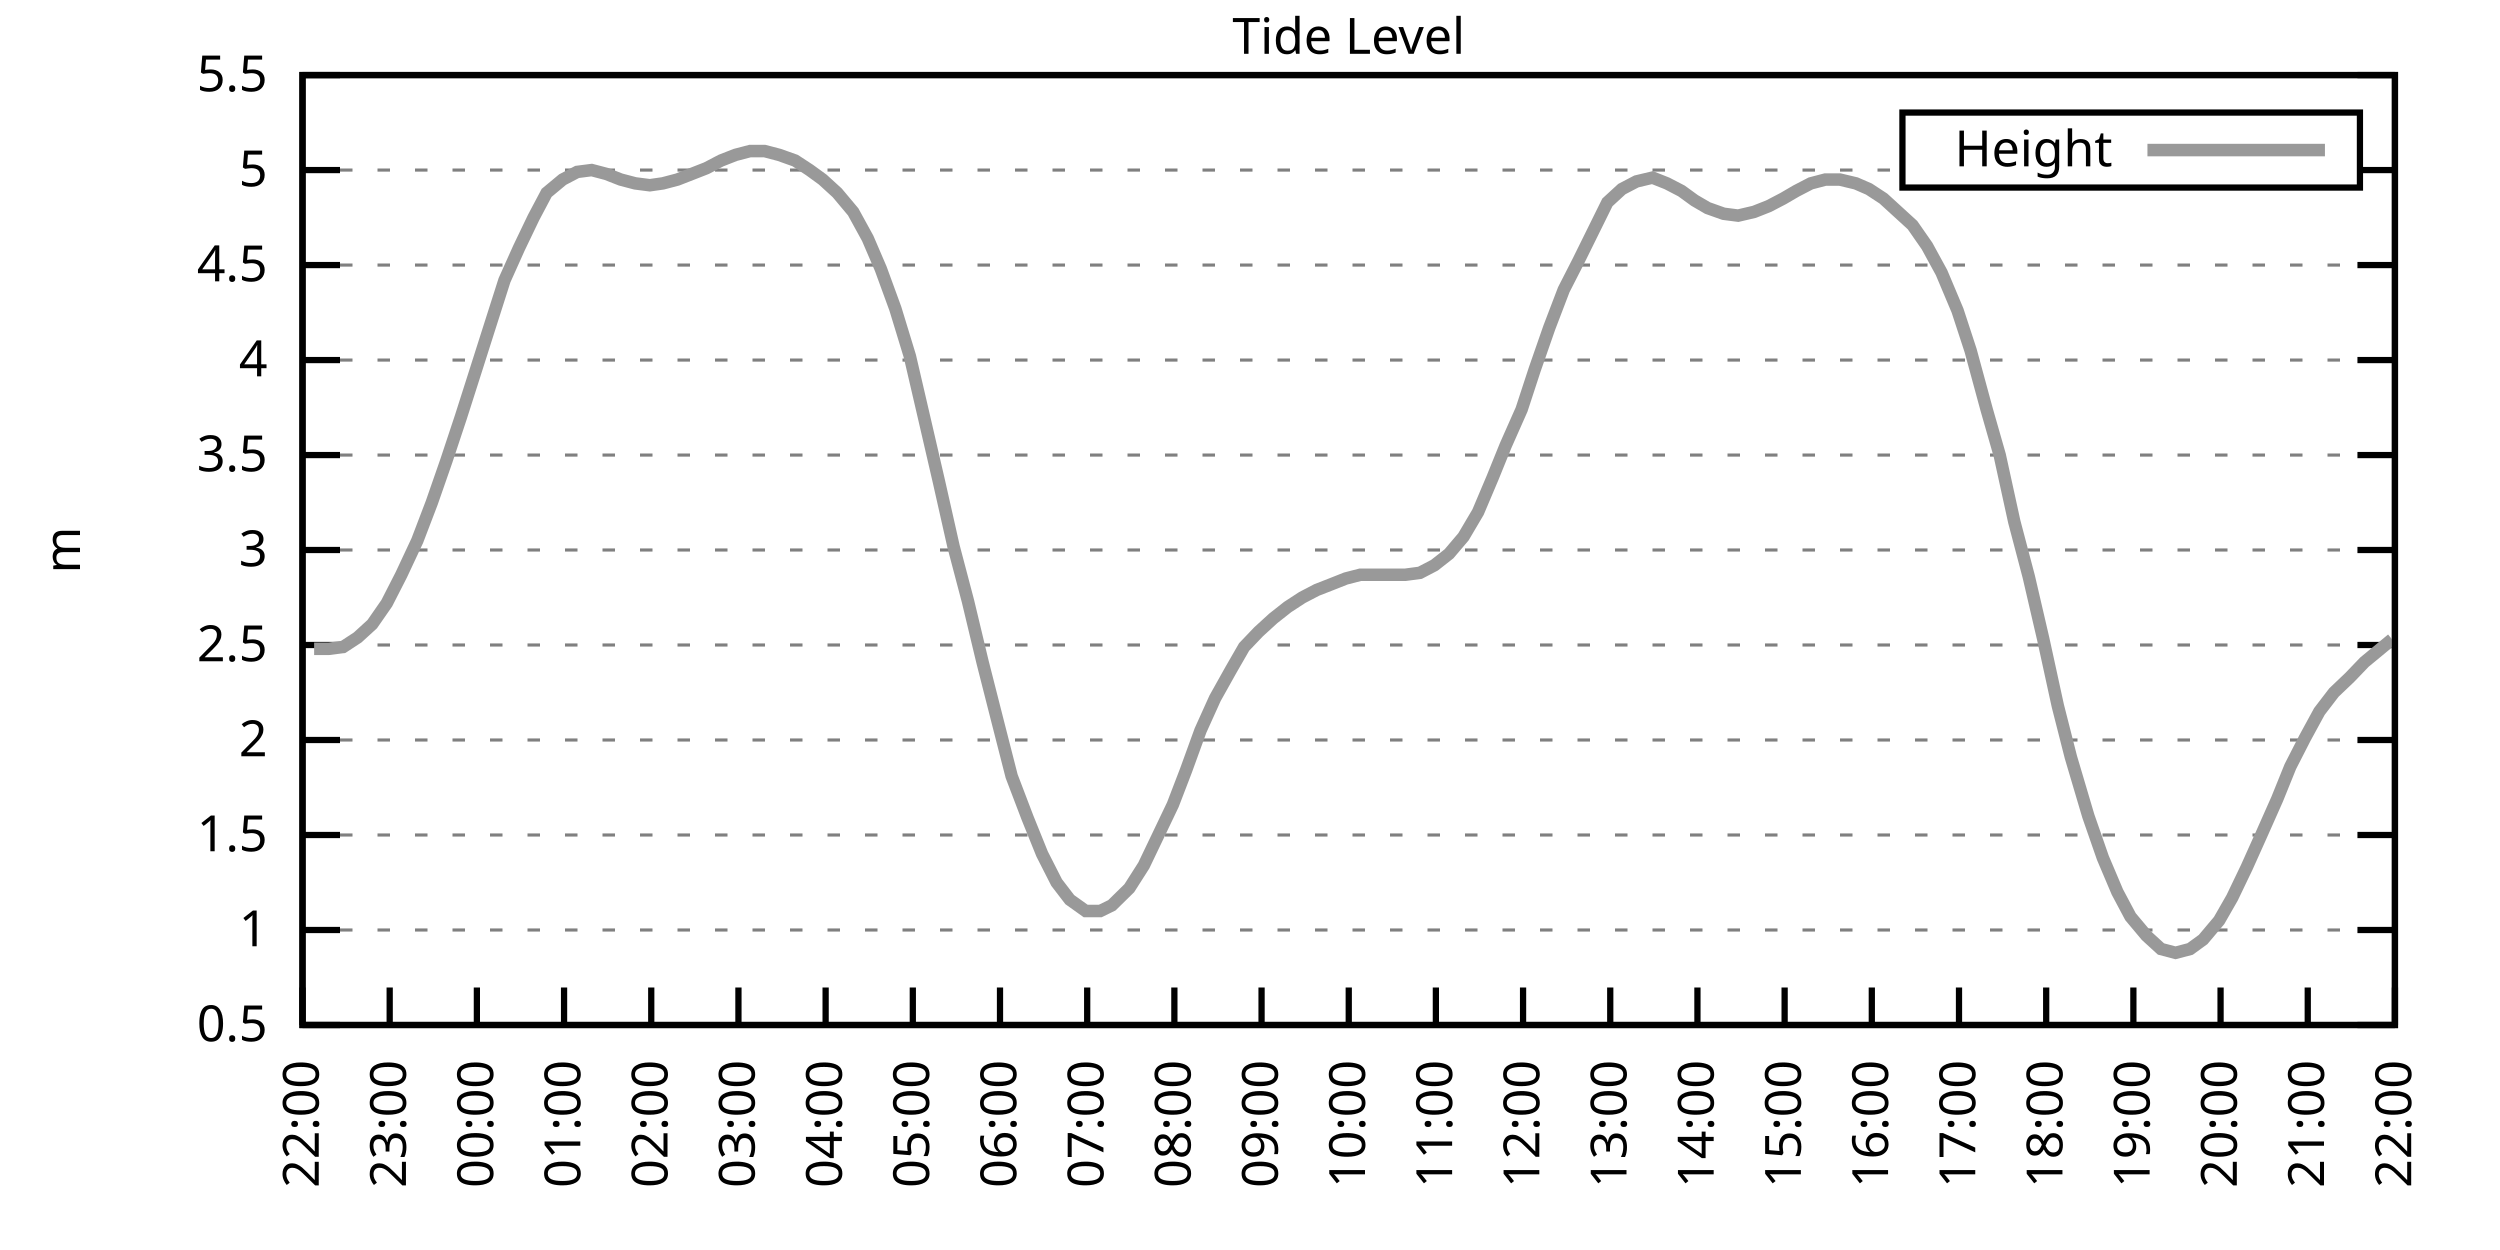
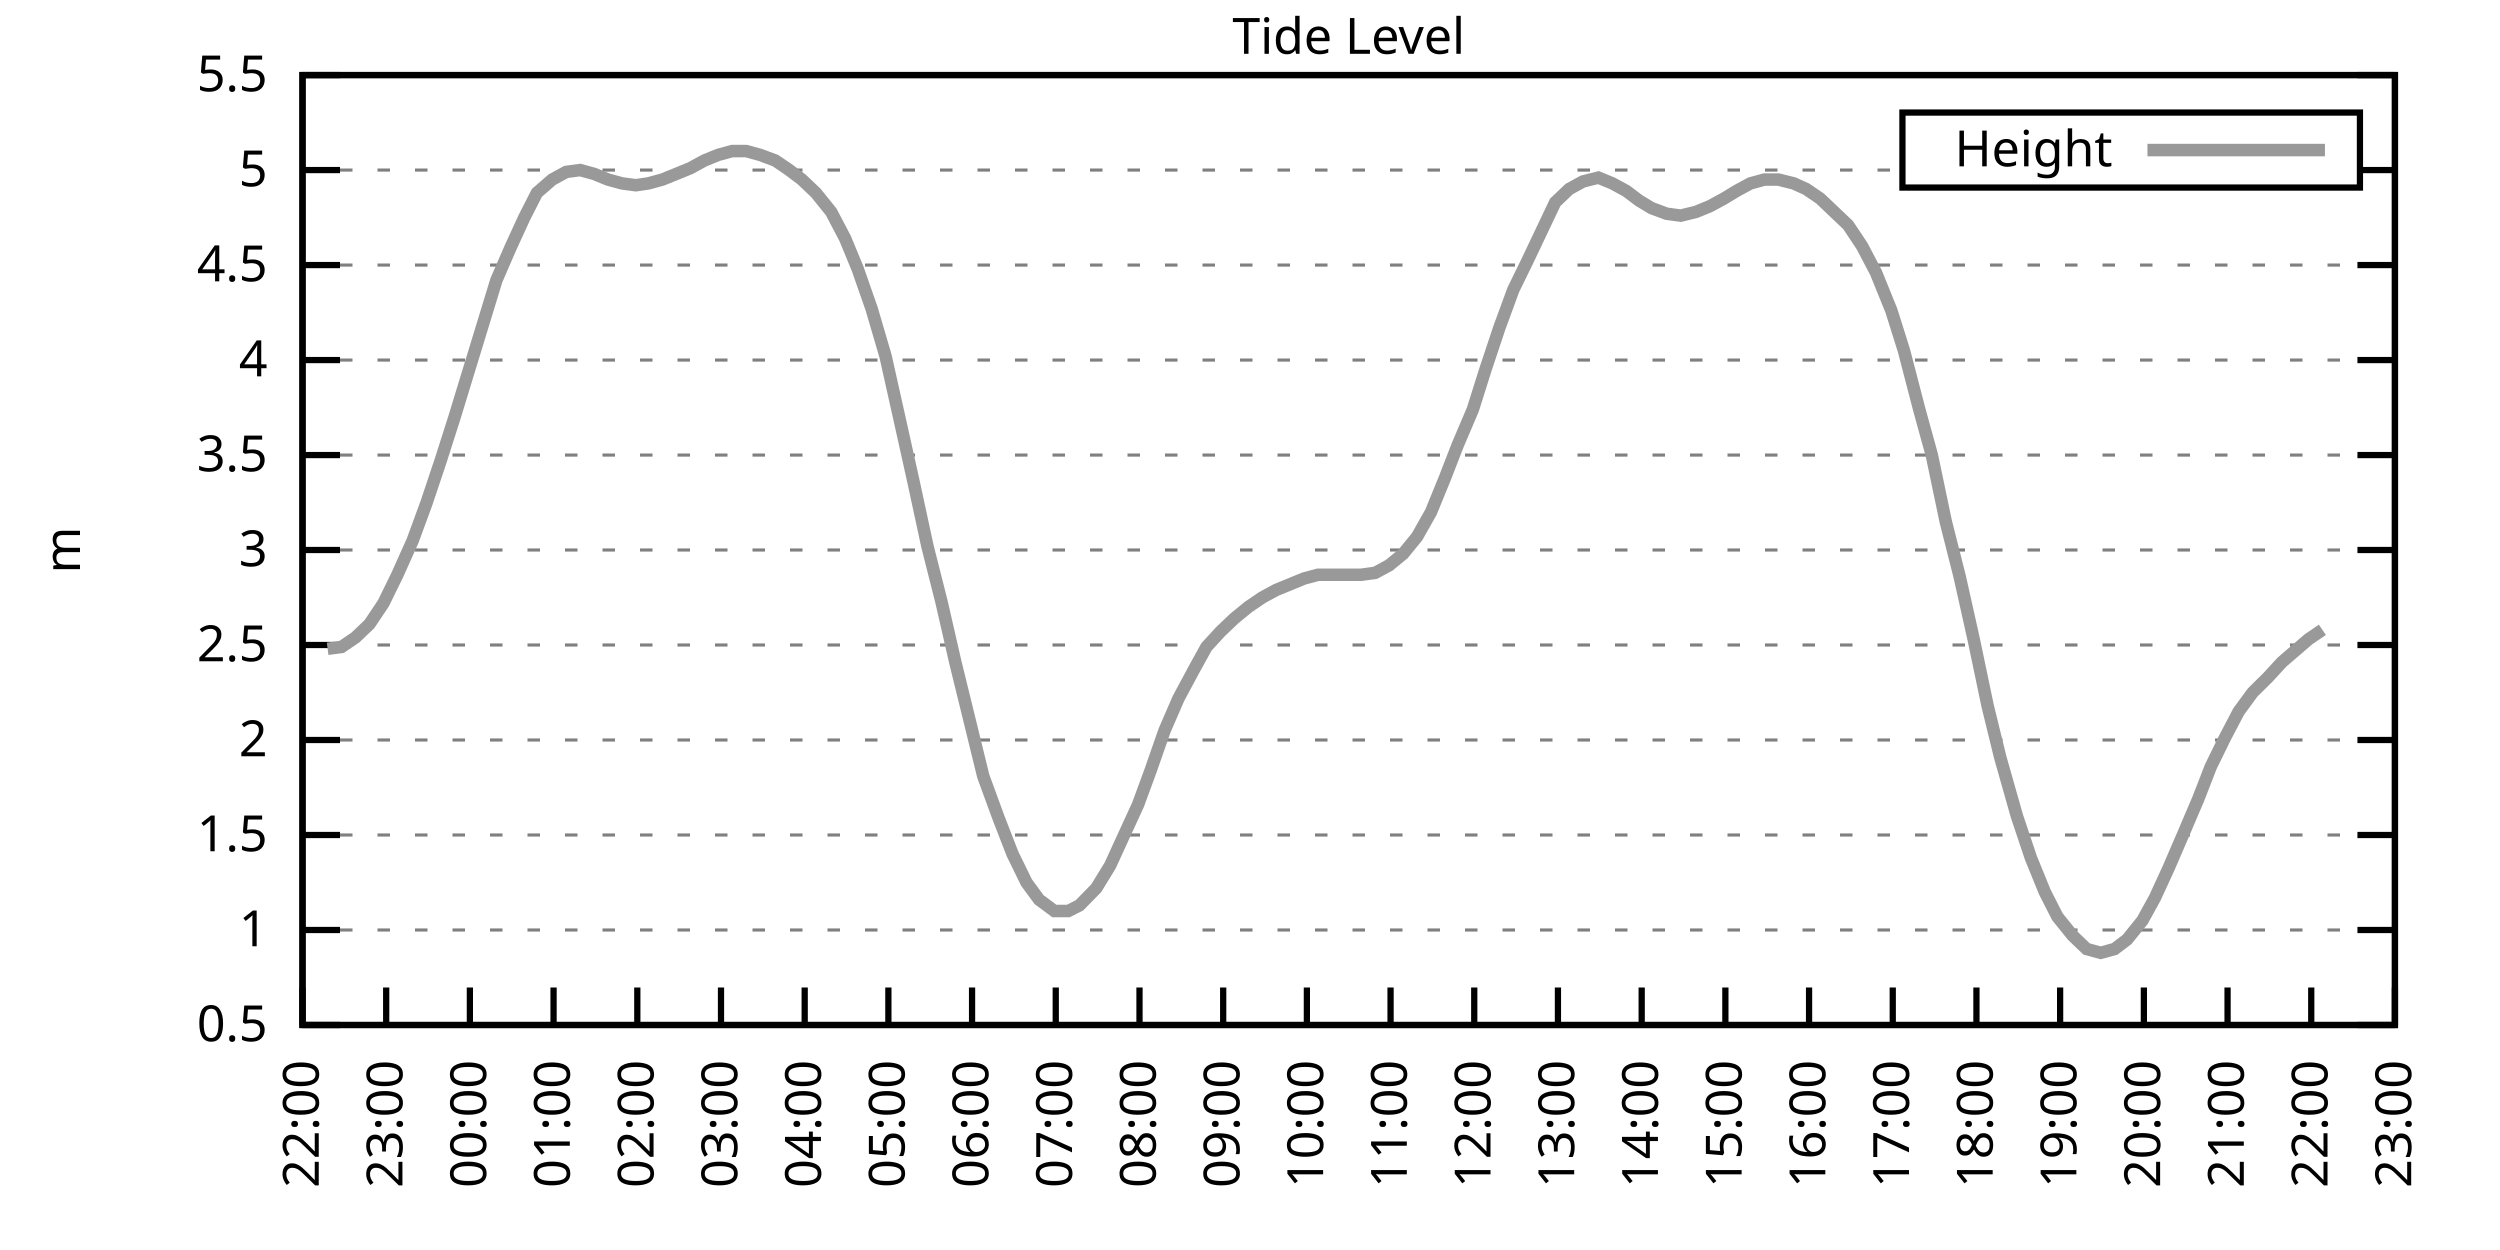
<svg xmlns="http://www.w3.org/2000/svg" xmlns:xlink="http://www.w3.org/1999/xlink" width="400" height="200" viewBox="0 0 400 200">
  <g id="gnuplot_canvas">
    <rect x="0" y="0" width="400" height="200" fill="none" />
    <defs>
      <circle id="gpDot" r="0.5" stroke-width="0.5" stroke="currentColor" />
      <path id="gpPt0" stroke-width="0.333" stroke="currentColor" d="M-1,0 h2 M0,-1 v2" />
      <path id="gpPt1" stroke-width="0.333" stroke="currentColor" d="M-1,-1 L1,1 M1,-1 L-1,1" />
      <path id="gpPt2" stroke-width="0.333" stroke="currentColor" d="M-1,0 L1,0 M0,-1 L0,1 M-1,-1 L1,1 M-1,1 L1,-1" />
      <rect id="gpPt3" stroke-width="0.333" stroke="currentColor" x="-1" y="-1" width="2" height="2" />
      <rect id="gpPt4" stroke-width="0.333" stroke="currentColor" fill="currentColor" x="-1" y="-1" width="2" height="2" />
      <circle id="gpPt5" stroke-width="0.333" stroke="currentColor" cx="0" cy="0" r="1" />
      <use xlink:href="#gpPt5" id="gpPt6" fill="currentColor" stroke="none" />
      <path id="gpPt7" stroke-width="0.333" stroke="currentColor" d="M0,-1.33 L-1.33,0.67 L1.33,0.67 z" />
      <use xlink:href="#gpPt7" id="gpPt8" fill="currentColor" stroke="none" />
      <use xlink:href="#gpPt7" id="gpPt9" stroke="currentColor" transform="rotate(180)" />
      <use xlink:href="#gpPt9" id="gpPt10" fill="currentColor" stroke="none" />
      <use xlink:href="#gpPt3" id="gpPt11" stroke="currentColor" transform="rotate(45)" />
      <use xlink:href="#gpPt11" id="gpPt12" fill="currentColor" stroke="none" />
      <path id="gpPt13" stroke-width="0.333" stroke="currentColor" d="M0,1.330 L1.265,0.411 L0.782,-1.067 L-0.782,-1.076 L-1.265,0.411 z" />
      <use xlink:href="#gpPt13" id="gpPt14" fill="currentColor" stroke="none" />
      <filter id="textbox" filterUnits="objectBoundingBox" x="0" y="0" height="1" width="1">
        <feFlood flood-color="white" flood-opacity="1" result="bgnd" />
        <feComposite in="SourceGraphic" in2="bgnd" operator="atop" />
      </filter>
      <filter id="greybox" filterUnits="objectBoundingBox" x="0" y="0" height="1" width="1">
        <feFlood flood-color="lightgrey" flood-opacity="1" result="grey" />
        <feComposite in="SourceGraphic" in2="grey" operator="atop" />
      </filter>
    </defs>
    <g fill="none" color="white" stroke="currentColor" stroke-width="1.00" stroke-linecap="butt" stroke-linejoin="miter">
</g>
    <g fill="none" color="black" stroke="currentColor" stroke-width="1.00" stroke-linecap="butt" stroke-linejoin="miter">
      <g stroke="none" shape-rendering="crispEdges">
        <polygon fill="rgb(255, 255, 255)" points="48.40,164.00 383.18,164.00 383.18,12.02 48.40,12.02 " />
      </g>
    </g>
    <g fill="none" color="black" stroke="currentColor" stroke-width="1.00" stroke-linecap="butt" stroke-linejoin="miter">
</g>
    <g fill="none" color="black" stroke="black" stroke-width="0.50" stroke-linecap="butt" stroke-linejoin="miter">
</g>
    <g fill="none" color="gray" stroke="currentColor" stroke-width="0.50" stroke-linecap="butt" stroke-linejoin="miter">
      <path stroke="gray" stroke-dasharray="2,4" class="gridline" d="M48.40,164.00 L383.19,164.00  " />
    </g>
    <g fill="none" color="gray" stroke="gray" stroke-width="1.00" stroke-linecap="butt" stroke-linejoin="miter">
</g>
    <g fill="none" color="black" stroke="currentColor" stroke-width="1.00" stroke-linecap="butt" stroke-linejoin="miter">
      <path stroke="black" d="M48.40,164.00 L54.40,164.00 M383.19,164.00 L377.19,164.00  " />
      <g transform="translate(42.80,166.60)" stroke="none" fill="black" font-family="Sans" font-size="8.00" text-anchor="end">
        <text>
          <tspan font-family="Sans"> 0.5</tspan>
        </text>
      </g>
    </g>
    <g fill="none" color="black" stroke="currentColor" stroke-width="1.00" stroke-linecap="butt" stroke-linejoin="miter">
</g>
    <g fill="none" color="black" stroke="black" stroke-width="0.50" stroke-linecap="butt" stroke-linejoin="miter">
</g>
    <g fill="none" color="gray" stroke="currentColor" stroke-width="0.50" stroke-linecap="butt" stroke-linejoin="miter">
      <path stroke="gray" stroke-dasharray="2,4" class="gridline" d="M48.40,148.80 L383.19,148.80  " />
    </g>
    <g fill="none" color="gray" stroke="gray" stroke-width="1.00" stroke-linecap="butt" stroke-linejoin="miter">
</g>
    <g fill="none" color="black" stroke="currentColor" stroke-width="1.00" stroke-linecap="butt" stroke-linejoin="miter">
      <path stroke="black" d="M48.40,148.80 L54.40,148.80 M383.19,148.80 L377.19,148.80  " />
      <g transform="translate(42.80,151.40)" stroke="none" fill="black" font-family="Sans" font-size="8.00" text-anchor="end">
        <text>
          <tspan font-family="Sans"> 1</tspan>
        </text>
      </g>
    </g>
    <g fill="none" color="black" stroke="currentColor" stroke-width="1.00" stroke-linecap="butt" stroke-linejoin="miter">
</g>
    <g fill="none" color="black" stroke="black" stroke-width="0.50" stroke-linecap="butt" stroke-linejoin="miter">
</g>
    <g fill="none" color="gray" stroke="currentColor" stroke-width="0.50" stroke-linecap="butt" stroke-linejoin="miter">
      <path stroke="gray" stroke-dasharray="2,4" class="gridline" d="M48.40,133.60 L383.19,133.60  " />
    </g>
    <g fill="none" color="gray" stroke="gray" stroke-width="1.00" stroke-linecap="butt" stroke-linejoin="miter">
</g>
    <g fill="none" color="black" stroke="currentColor" stroke-width="1.00" stroke-linecap="butt" stroke-linejoin="miter">
      <path stroke="black" d="M48.40,133.60 L54.40,133.60 M383.19,133.60 L377.19,133.60  " />
      <g transform="translate(42.80,136.20)" stroke="none" fill="black" font-family="Sans" font-size="8.00" text-anchor="end">
        <text>
          <tspan font-family="Sans"> 1.5</tspan>
        </text>
      </g>
    </g>
    <g fill="none" color="black" stroke="currentColor" stroke-width="1.00" stroke-linecap="butt" stroke-linejoin="miter">
</g>
    <g fill="none" color="black" stroke="black" stroke-width="0.50" stroke-linecap="butt" stroke-linejoin="miter">
</g>
    <g fill="none" color="gray" stroke="currentColor" stroke-width="0.50" stroke-linecap="butt" stroke-linejoin="miter">
      <path stroke="gray" stroke-dasharray="2,4" class="gridline" d="M48.40,118.40 L383.19,118.40  " />
    </g>
    <g fill="none" color="gray" stroke="gray" stroke-width="1.00" stroke-linecap="butt" stroke-linejoin="miter">
</g>
    <g fill="none" color="black" stroke="currentColor" stroke-width="1.00" stroke-linecap="butt" stroke-linejoin="miter">
      <path stroke="black" d="M48.40,118.40 L54.40,118.40 M383.19,118.40 L377.19,118.40  " />
      <g transform="translate(42.80,121.00)" stroke="none" fill="black" font-family="Sans" font-size="8.00" text-anchor="end">
        <text>
          <tspan font-family="Sans"> 2</tspan>
        </text>
      </g>
    </g>
    <g fill="none" color="black" stroke="currentColor" stroke-width="1.00" stroke-linecap="butt" stroke-linejoin="miter">
</g>
    <g fill="none" color="black" stroke="black" stroke-width="0.50" stroke-linecap="butt" stroke-linejoin="miter">
</g>
    <g fill="none" color="gray" stroke="currentColor" stroke-width="0.50" stroke-linecap="butt" stroke-linejoin="miter">
      <path stroke="gray" stroke-dasharray="2,4" class="gridline" d="M48.40,103.20 L383.19,103.20  " />
    </g>
    <g fill="none" color="gray" stroke="gray" stroke-width="1.00" stroke-linecap="butt" stroke-linejoin="miter">
</g>
    <g fill="none" color="black" stroke="currentColor" stroke-width="1.00" stroke-linecap="butt" stroke-linejoin="miter">
      <path stroke="black" d="M48.40,103.20 L54.40,103.20 M383.19,103.20 L377.19,103.20  " />
      <g transform="translate(42.80,105.80)" stroke="none" fill="black" font-family="Sans" font-size="8.00" text-anchor="end">
        <text>
          <tspan font-family="Sans"> 2.5</tspan>
        </text>
      </g>
    </g>
    <g fill="none" color="black" stroke="currentColor" stroke-width="1.00" stroke-linecap="butt" stroke-linejoin="miter">
</g>
    <g fill="none" color="black" stroke="black" stroke-width="0.50" stroke-linecap="butt" stroke-linejoin="miter">
</g>
    <g fill="none" color="gray" stroke="currentColor" stroke-width="0.50" stroke-linecap="butt" stroke-linejoin="miter">
      <path stroke="gray" stroke-dasharray="2,4" class="gridline" d="M48.40,88.00 L383.19,88.00  " />
    </g>
    <g fill="none" color="gray" stroke="gray" stroke-width="1.00" stroke-linecap="butt" stroke-linejoin="miter">
</g>
    <g fill="none" color="black" stroke="currentColor" stroke-width="1.00" stroke-linecap="butt" stroke-linejoin="miter">
      <path stroke="black" d="M48.40,88.00 L54.40,88.00 M383.19,88.00 L377.19,88.00  " />
      <g transform="translate(42.80,90.60)" stroke="none" fill="black" font-family="Sans" font-size="8.00" text-anchor="end">
        <text>
          <tspan font-family="Sans"> 3</tspan>
        </text>
      </g>
    </g>
    <g fill="none" color="black" stroke="currentColor" stroke-width="1.00" stroke-linecap="butt" stroke-linejoin="miter">
</g>
    <g fill="none" color="black" stroke="black" stroke-width="0.50" stroke-linecap="butt" stroke-linejoin="miter">
</g>
    <g fill="none" color="gray" stroke="currentColor" stroke-width="0.50" stroke-linecap="butt" stroke-linejoin="miter">
      <path stroke="gray" stroke-dasharray="2,4" class="gridline" d="M48.40,72.81 L383.19,72.81  " />
    </g>
    <g fill="none" color="gray" stroke="gray" stroke-width="1.00" stroke-linecap="butt" stroke-linejoin="miter">
</g>
    <g fill="none" color="black" stroke="currentColor" stroke-width="1.00" stroke-linecap="butt" stroke-linejoin="miter">
      <path stroke="black" d="M48.40,72.81 L54.40,72.81 M383.19,72.81 L377.19,72.81  " />
      <g transform="translate(42.80,75.41)" stroke="none" fill="black" font-family="Sans" font-size="8.00" text-anchor="end">
        <text>
          <tspan font-family="Sans"> 3.5</tspan>
        </text>
      </g>
    </g>
    <g fill="none" color="black" stroke="currentColor" stroke-width="1.00" stroke-linecap="butt" stroke-linejoin="miter">
</g>
    <g fill="none" color="black" stroke="black" stroke-width="0.50" stroke-linecap="butt" stroke-linejoin="miter">
</g>
    <g fill="none" color="gray" stroke="currentColor" stroke-width="0.50" stroke-linecap="butt" stroke-linejoin="miter">
      <path stroke="gray" stroke-dasharray="2,4" class="gridline" d="M48.40,57.61 L383.19,57.61  " />
    </g>
    <g fill="none" color="gray" stroke="gray" stroke-width="1.00" stroke-linecap="butt" stroke-linejoin="miter">
</g>
    <g fill="none" color="black" stroke="currentColor" stroke-width="1.00" stroke-linecap="butt" stroke-linejoin="miter">
      <path stroke="black" d="M48.40,57.61 L54.40,57.61 M383.19,57.61 L377.19,57.61  " />
      <g transform="translate(42.80,60.21)" stroke="none" fill="black" font-family="Sans" font-size="8.00" text-anchor="end">
        <text>
          <tspan font-family="Sans"> 4</tspan>
        </text>
      </g>
    </g>
    <g fill="none" color="black" stroke="currentColor" stroke-width="1.00" stroke-linecap="butt" stroke-linejoin="miter">
</g>
    <g fill="none" color="black" stroke="black" stroke-width="0.50" stroke-linecap="butt" stroke-linejoin="miter">
</g>
    <g fill="none" color="gray" stroke="currentColor" stroke-width="0.50" stroke-linecap="butt" stroke-linejoin="miter">
      <path stroke="gray" stroke-dasharray="2,4" class="gridline" d="M48.40,42.41 L383.19,42.41  " />
    </g>
    <g fill="none" color="gray" stroke="gray" stroke-width="1.00" stroke-linecap="butt" stroke-linejoin="miter">
</g>
    <g fill="none" color="black" stroke="currentColor" stroke-width="1.00" stroke-linecap="butt" stroke-linejoin="miter">
      <path stroke="black" d="M48.40,42.41 L54.40,42.41 M383.19,42.41 L377.19,42.41  " />
      <g transform="translate(42.80,45.01)" stroke="none" fill="black" font-family="Sans" font-size="8.00" text-anchor="end">
        <text>
          <tspan font-family="Sans"> 4.5</tspan>
        </text>
      </g>
    </g>
    <g fill="none" color="black" stroke="currentColor" stroke-width="1.00" stroke-linecap="butt" stroke-linejoin="miter">
</g>
    <g fill="none" color="black" stroke="black" stroke-width="0.50" stroke-linecap="butt" stroke-linejoin="miter">
</g>
    <g fill="none" color="gray" stroke="currentColor" stroke-width="0.50" stroke-linecap="butt" stroke-linejoin="miter">
      <path stroke="gray" stroke-dasharray="2,4" class="gridline" d="M48.40,27.21 L304.39,27.21 M377.59,27.21 L383.19,27.21  " />
    </g>
    <g fill="none" color="gray" stroke="gray" stroke-width="1.00" stroke-linecap="butt" stroke-linejoin="miter">
</g>
    <g fill="none" color="black" stroke="currentColor" stroke-width="1.00" stroke-linecap="butt" stroke-linejoin="miter">
      <path stroke="black" d="M48.40,27.21 L54.40,27.21 M383.19,27.21 L377.19,27.21  " />
      <g transform="translate(42.80,29.81)" stroke="none" fill="black" font-family="Sans" font-size="8.00" text-anchor="end">
        <text>
          <tspan font-family="Sans"> 5</tspan>
        </text>
      </g>
    </g>
    <g fill="none" color="black" stroke="currentColor" stroke-width="1.00" stroke-linecap="butt" stroke-linejoin="miter">
</g>
    <g fill="none" color="black" stroke="black" stroke-width="0.50" stroke-linecap="butt" stroke-linejoin="miter">
</g>
    <g fill="none" color="gray" stroke="currentColor" stroke-width="0.50" stroke-linecap="butt" stroke-linejoin="miter">
      <path stroke="gray" stroke-dasharray="2,4" class="gridline" d="M48.40,12.01 L383.19,12.01  " />
    </g>
    <g fill="none" color="gray" stroke="gray" stroke-width="1.00" stroke-linecap="butt" stroke-linejoin="miter">
</g>
    <g fill="none" color="black" stroke="currentColor" stroke-width="1.00" stroke-linecap="butt" stroke-linejoin="miter">
      <path stroke="black" d="M48.40,12.01 L54.40,12.01 M383.19,12.01 L377.19,12.01  " />
      <g transform="translate(42.80,14.61)" stroke="none" fill="black" font-family="Sans" font-size="8.00" text-anchor="end">
        <text>
          <tspan font-family="Sans"> 5.5</tspan>
        </text>
      </g>
    </g>
    <g fill="none" color="black" stroke="currentColor" stroke-width="1.00" stroke-linecap="butt" stroke-linejoin="miter">
      <path stroke="black" d="M48.40,164.00 L48.40,158.00  " />
      <g transform="translate(51.00,169.60) rotate(270.00)" stroke="none" fill="black" font-family="Sans" font-size="8.00" text-anchor="end">
        <text>
          <tspan font-family="Sans">22:00</tspan>
        </text>
      </g>
    </g>
    <g fill="none" color="black" stroke="currentColor" stroke-width="1.00" stroke-linecap="butt" stroke-linejoin="miter">
-       <path stroke="black" d="M62.35,164.00 L62.35,158.00  " />
-       <g transform="translate(64.95,169.60) rotate(270.00)" stroke="none" fill="black" font-family="Sans" font-size="8.00" text-anchor="end">
+       <path stroke="black" d="M61.79,164.00 L61.79,158.00  " />
+       <g transform="translate(64.39,169.60) rotate(270.00)" stroke="none" fill="black" font-family="Sans" font-size="8.00" text-anchor="end">
        <text>
          <tspan font-family="Sans">23:00</tspan>
        </text>
      </g>
    </g>
    <g fill="none" color="black" stroke="currentColor" stroke-width="1.00" stroke-linecap="butt" stroke-linejoin="miter">
-       <path stroke="black" d="M76.30,164.00 L76.30,158.00  " />
-       <g transform="translate(78.90,169.60) rotate(270.00)" stroke="none" fill="black" font-family="Sans" font-size="8.00" text-anchor="end">
+       <path stroke="black" d="M75.18,164.00 L75.18,158.00  " />
+       <g transform="translate(77.78,169.60) rotate(270.00)" stroke="none" fill="black" font-family="Sans" font-size="8.00" text-anchor="end">
        <text>
          <tspan font-family="Sans">00:00</tspan>
        </text>
      </g>
    </g>
    <g fill="none" color="black" stroke="currentColor" stroke-width="1.00" stroke-linecap="butt" stroke-linejoin="miter">
-       <path stroke="black" d="M90.25,164.00 L90.25,158.00  " />
-       <g transform="translate(92.85,169.60) rotate(270.00)" stroke="none" fill="black" font-family="Sans" font-size="8.00" text-anchor="end">
+       <path stroke="black" d="M88.57,164.00 L88.57,158.00  " />
+       <g transform="translate(91.17,169.60) rotate(270.00)" stroke="none" fill="black" font-family="Sans" font-size="8.00" text-anchor="end">
        <text>
          <tspan font-family="Sans">01:00</tspan>
        </text>
      </g>
    </g>
    <g fill="none" color="black" stroke="currentColor" stroke-width="1.00" stroke-linecap="butt" stroke-linejoin="miter">
-       <path stroke="black" d="M104.20,164.00 L104.20,158.00  " />
-       <g transform="translate(106.80,169.60) rotate(270.00)" stroke="none" fill="black" font-family="Sans" font-size="8.00" text-anchor="end">
+       <path stroke="black" d="M101.97,164.00 L101.97,158.00  " />
+       <g transform="translate(104.57,169.60) rotate(270.00)" stroke="none" fill="black" font-family="Sans" font-size="8.00" text-anchor="end">
        <text>
          <tspan font-family="Sans">02:00</tspan>
        </text>
      </g>
    </g>
    <g fill="none" color="black" stroke="currentColor" stroke-width="1.00" stroke-linecap="butt" stroke-linejoin="miter">
-       <path stroke="black" d="M118.15,164.00 L118.15,158.00  " />
-       <g transform="translate(120.75,169.60) rotate(270.00)" stroke="none" fill="black" font-family="Sans" font-size="8.00" text-anchor="end">
+       <path stroke="black" d="M115.36,164.00 L115.36,158.00  " />
+       <g transform="translate(117.96,169.60) rotate(270.00)" stroke="none" fill="black" font-family="Sans" font-size="8.00" text-anchor="end">
        <text>
          <tspan font-family="Sans">03:00</tspan>
        </text>
      </g>
    </g>
    <g fill="none" color="black" stroke="currentColor" stroke-width="1.00" stroke-linecap="butt" stroke-linejoin="miter">
-       <path stroke="black" d="M132.10,164.00 L132.10,158.00  " />
-       <g transform="translate(134.70,169.60) rotate(270.00)" stroke="none" fill="black" font-family="Sans" font-size="8.00" text-anchor="end">
+       <path stroke="black" d="M128.75,164.00 L128.75,158.00  " />
+       <g transform="translate(131.35,169.60) rotate(270.00)" stroke="none" fill="black" font-family="Sans" font-size="8.00" text-anchor="end">
        <text>
          <tspan font-family="Sans">04:00</tspan>
        </text>
      </g>
    </g>
    <g fill="none" color="black" stroke="currentColor" stroke-width="1.00" stroke-linecap="butt" stroke-linejoin="miter">
-       <path stroke="black" d="M146.05,164.00 L146.05,158.00  " />
-       <g transform="translate(148.65,169.60) rotate(270.00)" stroke="none" fill="black" font-family="Sans" font-size="8.00" text-anchor="end">
+       <path stroke="black" d="M142.14,164.00 L142.14,158.00  " />
+       <g transform="translate(144.74,169.60) rotate(270.00)" stroke="none" fill="black" font-family="Sans" font-size="8.00" text-anchor="end">
        <text>
          <tspan font-family="Sans">05:00</tspan>
        </text>
      </g>
    </g>
    <g fill="none" color="black" stroke="currentColor" stroke-width="1.00" stroke-linecap="butt" stroke-linejoin="miter">
-       <path stroke="black" d="M160.00,164.00 L160.00,158.00  " />
-       <g transform="translate(162.60,169.60) rotate(270.00)" stroke="none" fill="black" font-family="Sans" font-size="8.00" text-anchor="end">
+       <path stroke="black" d="M155.53,164.00 L155.53,158.00  " />
+       <g transform="translate(158.13,169.60) rotate(270.00)" stroke="none" fill="black" font-family="Sans" font-size="8.00" text-anchor="end">
        <text>
          <tspan font-family="Sans">06:00</tspan>
        </text>
      </g>
    </g>
    <g fill="none" color="black" stroke="currentColor" stroke-width="1.00" stroke-linecap="butt" stroke-linejoin="miter">
-       <path stroke="black" d="M173.95,164.00 L173.95,158.00  " />
-       <g transform="translate(176.55,169.60) rotate(270.00)" stroke="none" fill="black" font-family="Sans" font-size="8.00" text-anchor="end">
+       <path stroke="black" d="M168.92,164.00 L168.92,158.00  " />
+       <g transform="translate(171.52,169.60) rotate(270.00)" stroke="none" fill="black" font-family="Sans" font-size="8.00" text-anchor="end">
        <text>
          <tspan font-family="Sans">07:00</tspan>
        </text>
      </g>
    </g>
    <g fill="none" color="black" stroke="currentColor" stroke-width="1.00" stroke-linecap="butt" stroke-linejoin="miter">
-       <path stroke="black" d="M187.90,164.00 L187.90,158.00  " />
-       <g transform="translate(190.50,169.60) rotate(270.00)" stroke="none" fill="black" font-family="Sans" font-size="8.00" text-anchor="end">
+       <path stroke="black" d="M182.32,164.00 L182.32,158.00  " />
+       <g transform="translate(184.92,169.60) rotate(270.00)" stroke="none" fill="black" font-family="Sans" font-size="8.00" text-anchor="end">
        <text>
          <tspan font-family="Sans">08:00</tspan>
        </text>
      </g>
    </g>
    <g fill="none" color="black" stroke="currentColor" stroke-width="1.00" stroke-linecap="butt" stroke-linejoin="miter">
-       <path stroke="black" d="M201.85,164.00 L201.85,158.00  " />
-       <g transform="translate(204.45,169.60) rotate(270.00)" stroke="none" fill="black" font-family="Sans" font-size="8.00" text-anchor="end">
+       <path stroke="black" d="M195.71,164.00 L195.71,158.00  " />
+       <g transform="translate(198.31,169.60) rotate(270.00)" stroke="none" fill="black" font-family="Sans" font-size="8.00" text-anchor="end">
        <text>
          <tspan font-family="Sans">09:00</tspan>
        </text>
      </g>
    </g>
    <g fill="none" color="black" stroke="currentColor" stroke-width="1.00" stroke-linecap="butt" stroke-linejoin="miter">
-       <path stroke="black" d="M215.80,164.00 L215.80,158.00  " />
-       <g transform="translate(218.40,169.60) rotate(270.00)" stroke="none" fill="black" font-family="Sans" font-size="8.00" text-anchor="end">
+       <path stroke="black" d="M209.10,164.00 L209.10,158.00  " />
+       <g transform="translate(211.70,169.60) rotate(270.00)" stroke="none" fill="black" font-family="Sans" font-size="8.00" text-anchor="end">
        <text>
          <tspan font-family="Sans">10:00</tspan>
        </text>
      </g>
    </g>
    <g fill="none" color="black" stroke="currentColor" stroke-width="1.00" stroke-linecap="butt" stroke-linejoin="miter">
-       <path stroke="black" d="M229.74,164.00 L229.74,158.00  " />
-       <g transform="translate(232.34,169.60) rotate(270.00)" stroke="none" fill="black" font-family="Sans" font-size="8.00" text-anchor="end">
+       <path stroke="black" d="M222.49,164.00 L222.49,158.00  " />
+       <g transform="translate(225.09,169.60) rotate(270.00)" stroke="none" fill="black" font-family="Sans" font-size="8.00" text-anchor="end">
        <text>
          <tspan font-family="Sans">11:00</tspan>
        </text>
      </g>
    </g>
    <g fill="none" color="black" stroke="currentColor" stroke-width="1.00" stroke-linecap="butt" stroke-linejoin="miter">
-       <path stroke="black" d="M243.69,164.00 L243.69,158.00  " />
-       <g transform="translate(246.29,169.60) rotate(270.00)" stroke="none" fill="black" font-family="Sans" font-size="8.00" text-anchor="end">
+       <path stroke="black" d="M235.88,164.00 L235.88,158.00  " />
+       <g transform="translate(238.48,169.60) rotate(270.00)" stroke="none" fill="black" font-family="Sans" font-size="8.00" text-anchor="end">
        <text>
          <tspan font-family="Sans">12:00</tspan>
        </text>
      </g>
    </g>
    <g fill="none" color="black" stroke="currentColor" stroke-width="1.00" stroke-linecap="butt" stroke-linejoin="miter">
-       <path stroke="black" d="M257.64,164.00 L257.64,158.00  " />
-       <g transform="translate(260.24,169.60) rotate(270.00)" stroke="none" fill="black" font-family="Sans" font-size="8.00" text-anchor="end">
+       <path stroke="black" d="M249.27,164.00 L249.27,158.00  " />
+       <g transform="translate(251.87,169.60) rotate(270.00)" stroke="none" fill="black" font-family="Sans" font-size="8.00" text-anchor="end">
        <text>
          <tspan font-family="Sans">13:00</tspan>
        </text>
      </g>
    </g>
    <g fill="none" color="black" stroke="currentColor" stroke-width="1.00" stroke-linecap="butt" stroke-linejoin="miter">
-       <path stroke="black" d="M271.59,164.00 L271.59,158.00  " />
-       <g transform="translate(274.19,169.60) rotate(270.00)" stroke="none" fill="black" font-family="Sans" font-size="8.00" text-anchor="end">
+       <path stroke="black" d="M262.67,164.00 L262.67,158.00  " />
+       <g transform="translate(265.27,169.60) rotate(270.00)" stroke="none" fill="black" font-family="Sans" font-size="8.00" text-anchor="end">
        <text>
          <tspan font-family="Sans">14:00</tspan>
        </text>
      </g>
    </g>
    <g fill="none" color="black" stroke="currentColor" stroke-width="1.00" stroke-linecap="butt" stroke-linejoin="miter">
-       <path stroke="black" d="M285.54,164.00 L285.54,158.00  " />
-       <g transform="translate(288.14,169.60) rotate(270.00)" stroke="none" fill="black" font-family="Sans" font-size="8.00" text-anchor="end">
+       <path stroke="black" d="M276.06,164.00 L276.06,158.00  " />
+       <g transform="translate(278.66,169.60) rotate(270.00)" stroke="none" fill="black" font-family="Sans" font-size="8.00" text-anchor="end">
        <text>
          <tspan font-family="Sans">15:00</tspan>
        </text>
      </g>
    </g>
    <g fill="none" color="black" stroke="currentColor" stroke-width="1.00" stroke-linecap="butt" stroke-linejoin="miter">
-       <path stroke="black" d="M299.49,164.00 L299.49,158.00  " />
-       <g transform="translate(302.09,169.60) rotate(270.00)" stroke="none" fill="black" font-family="Sans" font-size="8.00" text-anchor="end">
+       <path stroke="black" d="M289.45,164.00 L289.45,158.00  " />
+       <g transform="translate(292.05,169.60) rotate(270.00)" stroke="none" fill="black" font-family="Sans" font-size="8.00" text-anchor="end">
        <text>
          <tspan font-family="Sans">16:00</tspan>
        </text>
      </g>
    </g>
    <g fill="none" color="black" stroke="currentColor" stroke-width="1.00" stroke-linecap="butt" stroke-linejoin="miter">
-       <path stroke="black" d="M313.44,164.00 L313.44,158.00  " />
-       <g transform="translate(316.04,169.60) rotate(270.00)" stroke="none" fill="black" font-family="Sans" font-size="8.00" text-anchor="end">
+       <path stroke="black" d="M302.84,164.00 L302.84,158.00  " />
+       <g transform="translate(305.44,169.60) rotate(270.00)" stroke="none" fill="black" font-family="Sans" font-size="8.00" text-anchor="end">
        <text>
          <tspan font-family="Sans">17:00</tspan>
        </text>
      </g>
    </g>
    <g fill="none" color="black" stroke="currentColor" stroke-width="1.00" stroke-linecap="butt" stroke-linejoin="miter">
-       <path stroke="black" d="M327.39,164.00 L327.39,158.00  " />
-       <g transform="translate(329.99,169.60) rotate(270.00)" stroke="none" fill="black" font-family="Sans" font-size="8.00" text-anchor="end">
+       <path stroke="black" d="M316.23,164.00 L316.23,158.00  " />
+       <g transform="translate(318.83,169.60) rotate(270.00)" stroke="none" fill="black" font-family="Sans" font-size="8.00" text-anchor="end">
        <text>
          <tspan font-family="Sans">18:00</tspan>
        </text>
      </g>
    </g>
    <g fill="none" color="black" stroke="currentColor" stroke-width="1.00" stroke-linecap="butt" stroke-linejoin="miter">
-       <path stroke="black" d="M341.34,164.00 L341.34,158.00  " />
-       <g transform="translate(343.94,169.60) rotate(270.00)" stroke="none" fill="black" font-family="Sans" font-size="8.00" text-anchor="end">
+       <path stroke="black" d="M329.62,164.00 L329.62,158.00  " />
+       <g transform="translate(332.22,169.60) rotate(270.00)" stroke="none" fill="black" font-family="Sans" font-size="8.00" text-anchor="end">
        <text>
          <tspan font-family="Sans">19:00</tspan>
        </text>
      </g>
    </g>
    <g fill="none" color="black" stroke="currentColor" stroke-width="1.00" stroke-linecap="butt" stroke-linejoin="miter">
-       <path stroke="black" d="M355.29,164.00 L355.29,158.00  " />
-       <g transform="translate(357.89,169.60) rotate(270.00)" stroke="none" fill="black" font-family="Sans" font-size="8.00" text-anchor="end">
+       <path stroke="black" d="M343.02,164.00 L343.02,158.00  " />
+       <g transform="translate(345.62,169.60) rotate(270.00)" stroke="none" fill="black" font-family="Sans" font-size="8.00" text-anchor="end">
        <text>
          <tspan font-family="Sans">20:00</tspan>
        </text>
      </g>
    </g>
    <g fill="none" color="black" stroke="currentColor" stroke-width="1.00" stroke-linecap="butt" stroke-linejoin="miter">
-       <path stroke="black" d="M369.24,164.00 L369.24,158.00  " />
-       <g transform="translate(371.84,169.60) rotate(270.00)" stroke="none" fill="black" font-family="Sans" font-size="8.00" text-anchor="end">
+       <path stroke="black" d="M356.41,164.00 L356.41,158.00  " />
+       <g transform="translate(359.01,169.60) rotate(270.00)" stroke="none" fill="black" font-family="Sans" font-size="8.00" text-anchor="end">
        <text>
          <tspan font-family="Sans">21:00</tspan>
+         </text>
+       </g>
+     </g>
+     <g fill="none" color="black" stroke="currentColor" stroke-width="1.00" stroke-linecap="butt" stroke-linejoin="miter">
+       <path stroke="black" d="M369.80,164.00 L369.80,158.00  " />
+       <g transform="translate(372.40,169.60) rotate(270.00)" stroke="none" fill="black" font-family="Sans" font-size="8.00" text-anchor="end">
+         <text>
+           <tspan font-family="Sans">22:00</tspan>
        </text>
      </g>
    </g>
    <g fill="none" color="black" stroke="currentColor" stroke-width="1.00" stroke-linecap="butt" stroke-linejoin="miter">
      <path stroke="black" d="M383.19,164.00 L383.19,158.00  " />
      <g transform="translate(385.79,169.60) rotate(270.00)" stroke="none" fill="black" font-family="Sans" font-size="8.00" text-anchor="end">
        <text>
-           <tspan font-family="Sans">22:00</tspan>
+           <tspan font-family="Sans">23:00</tspan>
        </text>
      </g>
    </g>
    <g fill="none" color="black" stroke="currentColor" stroke-width="1.00" stroke-linecap="butt" stroke-linejoin="miter">
</g>
    <g fill="none" color="black" stroke="currentColor" stroke-width="1.00" stroke-linecap="butt" stroke-linejoin="miter">
      <path stroke="black" d="M48.40,12.01 L48.40,164.00 L383.19,164.00 L383.19,12.01 L48.40,12.01 Z  " />
    </g>
    <g fill="none" color="black" stroke="currentColor" stroke-width="1.00" stroke-linecap="butt" stroke-linejoin="miter">
</g>
    <g fill="none" color="black" stroke="currentColor" stroke-width="1.00" stroke-linecap="butt" stroke-linejoin="miter">
      <path stroke="black" d="M304.39,30.01 L304.39,18.01 L377.59,18.01 L377.59,30.01 L304.39,30.01 Z  " />
    </g>
    <g id="Tide_level_plot_1">
      <g fill="none" color="white" stroke="black" stroke-width="2.00" stroke-linecap="butt" stroke-linejoin="miter">
</g>
      <g fill="none" color="black" stroke="currentColor" stroke-width="2.00" stroke-linecap="butt" stroke-linejoin="miter">
        <g transform="translate(337.99,26.61)" stroke="none" fill="black" font-family="Sans" font-size="8.00" text-anchor="end">
          <text>
            <tspan font-family="Sans">Height</tspan>
          </text>
        </g>
      </g>
      <g fill="none" color="black" stroke="currentColor" stroke-width="2.00" stroke-linecap="butt" stroke-linejoin="miter">
-         <path stroke="rgb(153, 153, 153)" d="M343.59,24.01 L371.99,24.01 M50.26,103.81 L52.58,103.81 L54.91,103.51 L57.23,101.99 L59.56,99.86 L61.88,96.52   L64.21,91.96 L66.77,86.49 L69.09,80.41 L71.42,73.72 L73.74,66.73 L76.07,59.43 L78.39,52.14 L80.72,44.84   L83.04,39.67 L85.37,34.81 L87.46,30.86 L90.02,28.73 L92.34,27.51 L94.67,27.21 L96.99,27.82 L99.32,28.73   L101.64,29.34 L103.97,29.64 L106.06,29.34 L108.38,28.73 L110.71,27.82 L113.03,26.91 L115.36,25.69 L117.68,24.78   L120.01,24.17 L122.33,24.17 L124.66,24.78 L127.22,25.69 L129.54,27.21 L131.63,28.73 L133.96,30.86 L136.51,33.90   L138.84,38.15 L140.93,43.02 L143.26,49.40 L145.58,57.00 L147.91,67.03 L150.23,77.06 L152.56,87.40 L154.88,96.21   L157.21,105.94 L159.76,115.97 L161.86,124.18 L164.41,130.87 L166.74,136.64 L169.06,141.20 L171.16,143.94 L173.71,145.76   L176.04,145.76 L177.90,144.85 L180.69,142.11 L183.01,138.47 L185.34,133.60 L187.66,128.74 L189.76,123.27 L192.08,116.88   L194.41,111.72 L196.96,107.16 L199.06,103.51 L201.38,101.08 L203.71,98.95 L206.03,97.12 L208.36,95.60 L210.68,94.39   L213.01,93.48 L215.33,92.56 L217.65,91.96 L219.98,91.96 L222.30,91.96 L224.86,91.96 L227.19,91.65 L229.51,90.44   L231.84,88.61 L234.16,85.88 L236.49,81.93 L238.81,76.45 L240.90,71.29 L243.46,65.51 L245.55,59.13 L247.88,52.44   L250.20,46.36 L252.53,41.80 L257.18,32.38 L259.50,30.25 L261.83,29.03 L264.39,28.42 L266.71,29.34 L269.04,30.55   L271.13,32.07 L273.22,33.29 L275.78,34.20 L278.10,34.50 L280.66,33.90 L282.99,32.98 L285.31,31.77 L287.40,30.55   L289.73,29.34 L292.05,28.73 L294.38,28.73 L296.94,29.34 L299.03,30.25 L301.35,31.77 L303.68,33.90 L306.00,36.02   L308.33,39.37 L310.65,43.62 L313.21,49.70 L315.30,56.09 L317.86,65.51 L319.95,72.81 L322.28,83.45 L324.60,92.26   L326.93,102.29 L329.25,112.93 L331.34,121.14 L334.13,130.56 L336.46,137.25 L338.78,142.72 L340.88,146.67 L343.43,149.71   L345.76,151.84 L348.08,152.45 L350.41,151.84 L352.50,150.32 L355.06,147.28 L357.15,143.63 L359.48,138.77 L361.80,133.60   L364.36,127.83 L366.45,122.66 L368.78,118.10 L371.10,113.84 L373.43,110.80 L375.98,108.37 L378.31,105.94 L382.73,102.29    " />
+         <path stroke="rgb(153, 153, 153)" d="M343.59,24.01 L371.99,24.01 M52.42,103.81 L54.65,103.51 L56.88,101.99 L59.11,99.86 L61.35,96.52 L63.58,91.96   L66.03,86.49 L68.26,80.41 L70.50,73.72 L72.73,66.73 L74.96,59.43 L77.19,52.14 L79.42,44.84 L81.66,39.67   L83.89,34.81 L85.90,30.86 L88.35,28.73 L90.58,27.51 L92.82,27.21 L95.05,27.82 L97.28,28.73 L99.51,29.34   L101.74,29.64 L103.75,29.34 L105.98,28.73 L108.22,27.82 L110.45,26.91 L112.68,25.69 L114.91,24.78 L117.14,24.17   L119.38,24.17 L121.61,24.78 L124.06,25.69 L126.29,27.21 L128.30,28.73 L130.54,30.86 L132.99,33.90 L135.22,38.15   L137.23,43.02 L139.46,49.40 L141.69,57.00 L143.93,67.03 L146.16,77.06 L148.39,87.40 L150.62,96.21 L152.85,105.94   L155.31,115.97 L157.32,124.18 L159.77,130.87 L162.01,136.64 L164.24,141.20 L166.25,143.94 L168.70,145.76 L170.93,145.76   L172.72,144.85 L175.40,142.11 L177.63,138.47 L179.86,133.60 L182.09,128.74 L184.10,123.27 L186.33,116.88 L188.57,111.72   L191.02,107.16 L193.03,103.51 L195.26,101.08 L197.49,98.95 L199.73,97.12 L201.96,95.60 L204.19,94.39 L206.42,93.48   L208.65,92.56 L210.88,91.96 L213.12,91.96 L215.35,91.96 L217.80,91.96 L220.04,91.65 L222.27,90.44 L224.50,88.61   L226.73,85.88 L228.96,81.93 L231.20,76.45 L233.20,71.29 L235.66,65.51 L237.67,59.13 L239.90,52.44 L242.13,46.36   L244.36,41.80 L248.83,32.38 L251.06,30.25 L253.29,29.03 L255.75,28.42 L257.98,29.34 L260.21,30.55 L262.22,32.07   L264.23,33.29 L266.68,34.20 L268.92,34.50 L271.37,33.90 L273.60,32.98 L275.83,31.77 L277.84,30.55 L280.07,29.34   L282.31,28.73 L284.54,28.73 L286.99,29.34 L289.00,30.25 L291.23,31.77 L293.47,33.90 L295.70,36.02 L297.93,39.37   L300.16,43.62 L302.62,49.70 L304.63,56.09 L307.08,65.51 L309.09,72.81 L311.32,83.45 L313.55,92.26 L315.79,102.29   L318.02,112.93 L320.03,121.14 L322.70,130.56 L324.94,137.25 L327.17,142.72 L329.18,146.67 L331.63,149.71 L333.86,151.84   L336.10,152.45 L338.33,151.84 L340.34,150.32 L342.79,147.28 L344.80,143.63 L347.03,138.77 L349.26,133.60 L351.72,127.83   L353.73,122.66 L355.96,118.10 L358.19,113.84 L360.42,110.80 L362.88,108.37 L365.11,105.94 L369.35,102.29 L371.58,100.77    " />
      </g>
    </g>
    <g fill="none" color="black" stroke="currentColor" stroke-width="2.00" stroke-linecap="butt" stroke-linejoin="miter">
</g>
    <g fill="none" color="black" stroke="black" stroke-width="1.00" stroke-linecap="butt" stroke-linejoin="miter">
</g>
    <g fill="none" color="black" stroke="currentColor" stroke-width="1.00" stroke-linecap="butt" stroke-linejoin="miter">
      <path stroke="black" d="M48.40,12.01 L48.40,164.00 L383.19,164.00 L383.19,12.01 L48.40,12.01 Z  " />
      <g transform="translate(12.80,88.01) rotate(270.00)" stroke="none" fill="black" font-family="Sans" font-size="8.00" text-anchor="middle">
        <text>
          <tspan font-family="Sans">m</tspan>
        </text>
      </g>
    </g>
    <g fill="none" color="black" stroke="currentColor" stroke-width="1.00" stroke-linecap="butt" stroke-linejoin="miter">
</g>
    <g fill="none" color="black" stroke="currentColor" stroke-width="1.00" stroke-linecap="butt" stroke-linejoin="miter">
      <g transform="translate(215.79,8.61)" stroke="none" fill="black" font-family="Sans" font-size="8.00" text-anchor="middle">
        <text>
          <tspan font-family="Sans">Tide Level</tspan>
        </text>
      </g>
    </g>
    <g fill="none" color="black" stroke="currentColor" stroke-width="1.00" stroke-linecap="butt" stroke-linejoin="miter">
</g>
  </g>
</svg>
